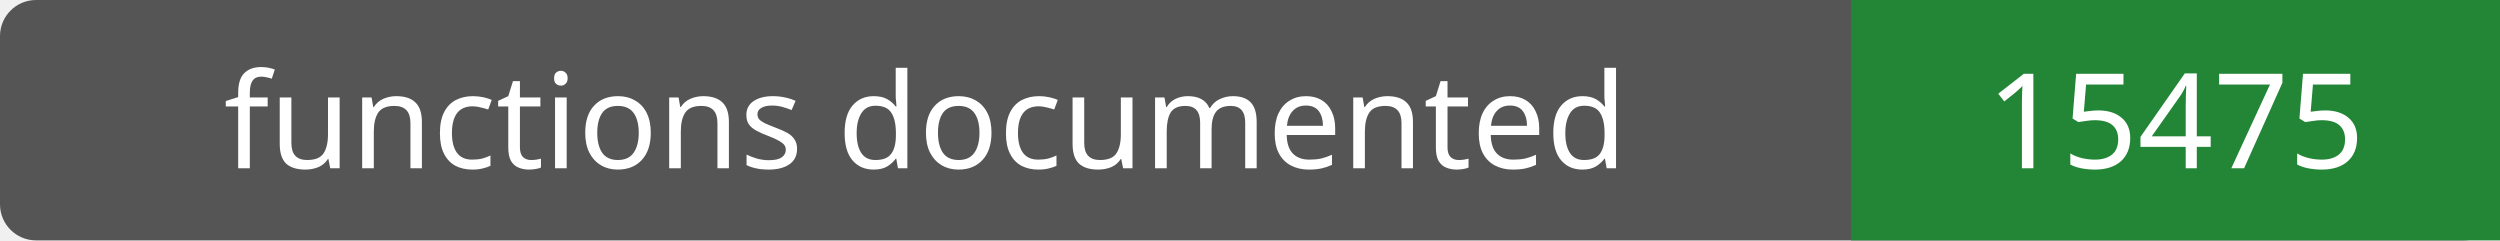
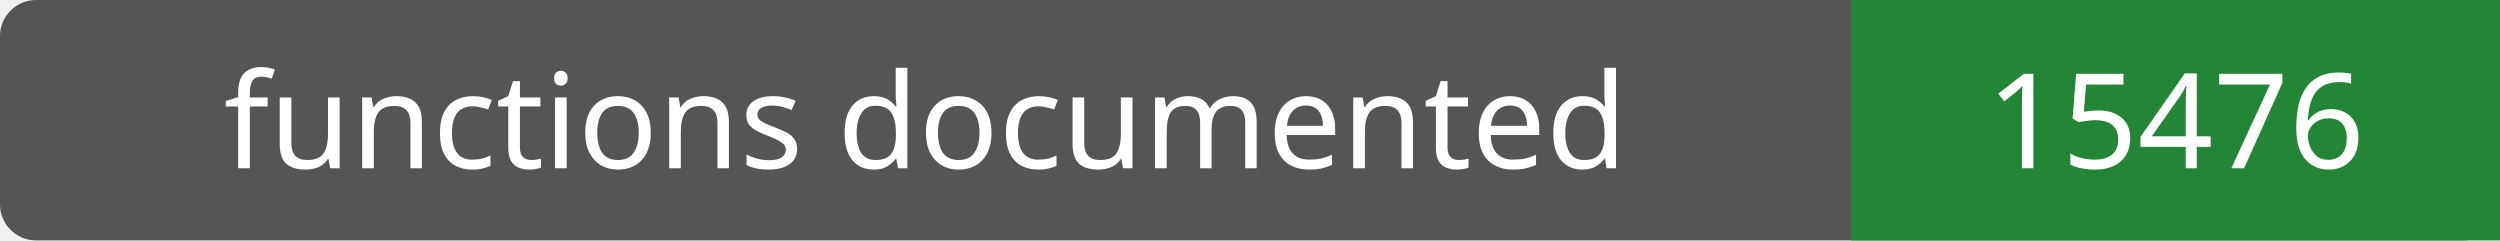
- <svg xmlns="http://www.w3.org/2000/svg" width="208" height="20" role="img" aria-label="functions documented: 15475">
+ <svg xmlns="http://www.w3.org/2000/svg" width="208" height="20" role="img" aria-label="functions documented: 15476">
  <rect width="208" height="20" rx="3" fill="#555" />
  <path fill="#238636" d="M154 0h54v20H154z" />
  <g fill="#fff" text-anchor="middle" font-family="Verdana,sans-serif" font-size="11">
    <text x="77.0" y="14">functions documented</text>
-     <text x="181.0" y="14">15475</text>
+     <text x="181.0" y="14">15476</text>
  </g>
</svg>
